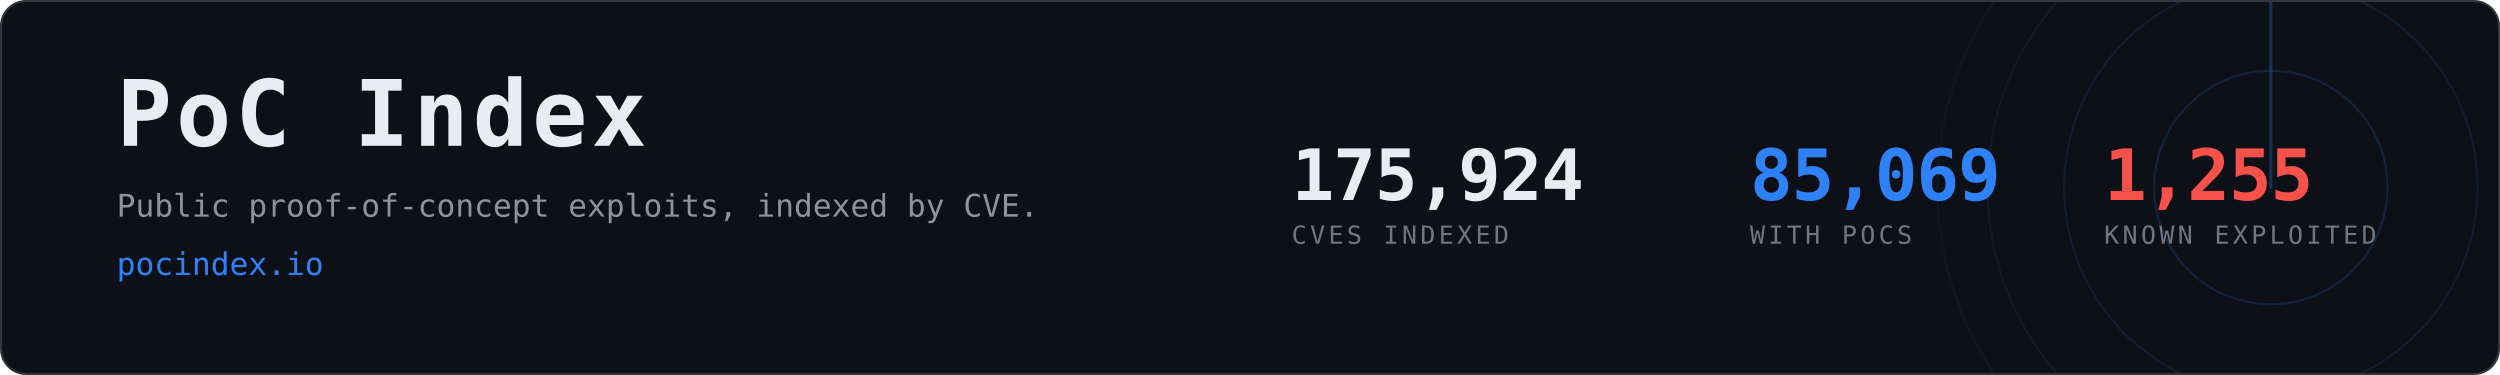
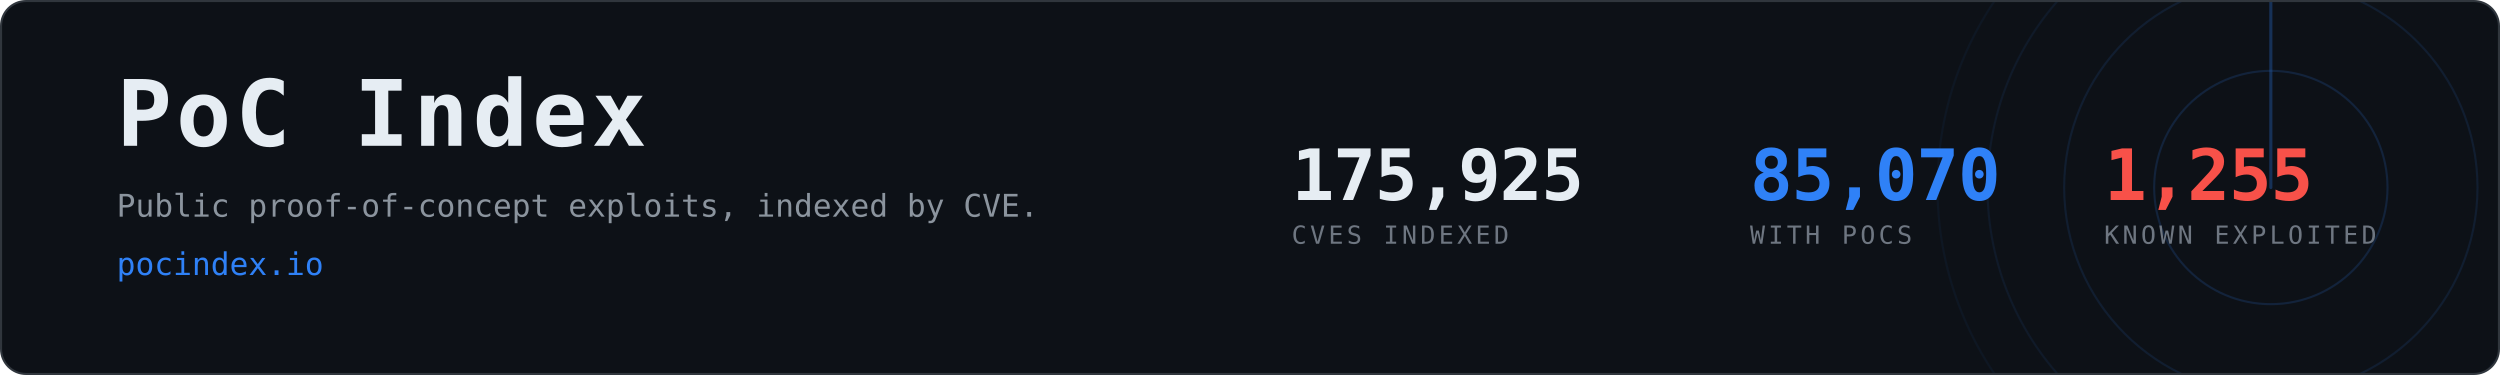
- <svg xmlns="http://www.w3.org/2000/svg" width="1200" height="180" viewBox="0 0 1200 180" role="img" aria-label="PoC Index, 85,069 CVEs with public proof-of-concept exploits">
+ <svg xmlns="http://www.w3.org/2000/svg" width="1200" height="180" viewBox="0 0 1200 180" role="img" aria-label="PoC Index, 85,070 CVEs with public proof-of-concept exploits">
  <clipPath id="card">
    <rect x="1" y="1" width="1198" height="178" rx="12" />
  </clipPath>
  <rect x="0.5" y="0.5" width="1199" height="179" rx="12" fill="#0d1117" stroke="#30363d" />
  <g clip-path="url(#card)" opacity="0.6">
    <g>
      <circle cx="1090" cy="90" r="56.0" fill="none" stroke="#2f81f7" stroke-width="1" opacity="0.270" />
      <circle cx="1090" cy="90" r="99.2" fill="none" stroke="#2f81f7" stroke-width="1" opacity="0.195" />
      <circle cx="1090" cy="90" r="136.0" fill="none" stroke="#2f81f7" stroke-width="1" opacity="0.135" />
      <circle cx="1090" cy="90" r="160.0" fill="none" stroke="#2f81f7" stroke-width="1" opacity="0.090" />
      <line x1="1090" y1="90" x2="1090" y2="-70.0" stroke="#2f81f7" stroke-width="1.5" stroke-linecap="round" opacity="0.480">
        <animateTransform attributeName="transform" type="rotate" from="0 1090 90" to="360 1090 90" dur="8s" repeatCount="indefinite" />
      </line>
    </g>
  </g>
  <text x="56" y="70" font-family="ui-monospace,SFMono-Regular,Menlo,Consolas,monospace" font-size="44" font-weight="700" fill="#e6edf3" letter-spacing="2">PoC Index</text>
  <text x="56" y="104" font-family="ui-monospace,SFMono-Regular,Menlo,Consolas,monospace" font-size="15" fill="#8b949e">
    Public proof-of-concept exploits, indexed by CVE.</text>
  <text x="56" y="132" font-family="ui-monospace,SFMono-Regular,Menlo,Consolas,monospace" font-size="15" fill="#2f81f7">pocindex.io</text>
-   <text x="620" y="96" font-family="ui-monospace,SFMono-Regular,Menlo,Consolas,monospace" font-size="34" font-weight="700" fill="#e6edf3" letter-spacing="-0.5">175,924</text>
+   <text x="620" y="96" font-family="ui-monospace,SFMono-Regular,Menlo,Consolas,monospace" font-size="34" font-weight="700" fill="#e6edf3" letter-spacing="-0.5">175,925</text>
  <text x="620" y="117" font-family="ui-monospace,SFMono-Regular,Menlo,Consolas,monospace" font-size="12" fill="#6e7681" letter-spacing="1.6">CVES INDEXED</text>
-   <text x="840" y="96" font-family="ui-monospace,SFMono-Regular,Menlo,Consolas,monospace" font-size="34" font-weight="700" fill="#2f81f7" letter-spacing="-0.5">85,069</text>
+   <text x="840" y="96" font-family="ui-monospace,SFMono-Regular,Menlo,Consolas,monospace" font-size="34" font-weight="700" fill="#2f81f7" letter-spacing="-0.5">85,070</text>
  <text x="840" y="117" font-family="ui-monospace,SFMono-Regular,Menlo,Consolas,monospace" font-size="12" fill="#6e7681" letter-spacing="1.6">WITH POCS</text>
  <text x="1010" y="96" font-family="ui-monospace,SFMono-Regular,Menlo,Consolas,monospace" font-size="34" font-weight="700" fill="#f85149" letter-spacing="-0.5">1,255</text>
  <text x="1010" y="117" font-family="ui-monospace,SFMono-Regular,Menlo,Consolas,monospace" font-size="12" fill="#6e7681" letter-spacing="1.6">KNOWN EXPLOITED</text>
</svg>
